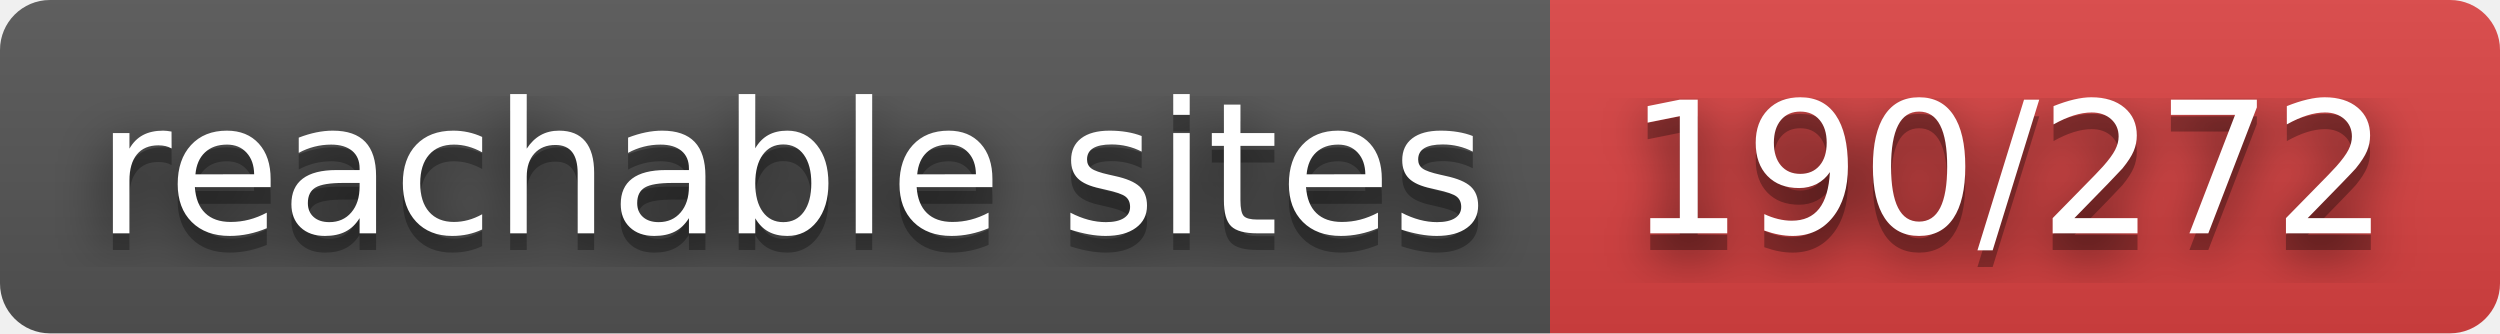
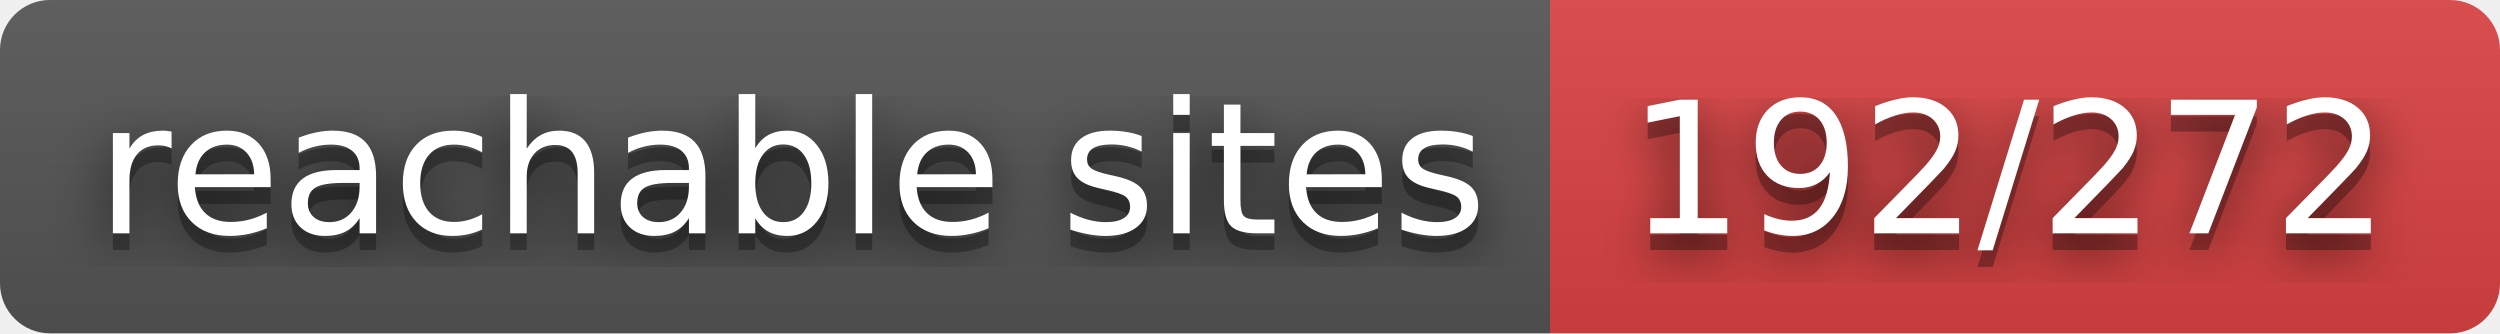
- <svg xmlns="http://www.w3.org/2000/svg" width="150" height="20" role="img" aria-label="reachable sites: 190/272">
+ <svg xmlns="http://www.w3.org/2000/svg" width="150" height="20" role="img" aria-label="reachable sites: 192/272">
  <filter id="blur">
    <feGaussianBlur stdDeviation="16" />
  </filter>
  <linearGradient id="s" x2="0" y2="100%">
    <stop offset="0" stop-color="#bbb" stop-opacity=".1" />
    <stop offset="1" stop-opacity=".1" />
  </linearGradient>
  <clipPath id="r">
    <rect width="150" height="20" rx="3" />
  </clipPath>
  <g clip-path="url(#r)">
    <rect width="93" height="20" fill="#555" />
    <rect x="93" width="57" height="20" fill="#dd4343" />
    <rect width="150" height="20" fill="url(#s)" />
  </g>
  <g fill="#fff" text-anchor="middle" font-family="Verdana,Geneva,DejaVu Sans,sans-serif" text-rendering="geometricPrecision" font-size="110">
    <g transform="scale(.1)">
      <g aria-hidden="true" fill="#010101">
        <text x="475" y="150" fill-opacity=".8" filter="url(#blur)" textLength="830">reachable sites</text>
        <text x="475" y="150" fill-opacity=".3" textLength="830">reachable sites</text>
      </g>
      <text x="475" y="140" textLength="830">reachable sites</text>
    </g>
    <g transform="scale(.1)">
      <g aria-hidden="true" fill="#010101">
-         <text x="1205" y="150" fill-opacity=".8" filter="url(#blur)" textLength="470">190/272</text>
-         <text x="1205" y="150" fill-opacity=".3" textLength="470">190/272</text>
+         <text x="1205" y="150" fill-opacity=".8" filter="url(#blur)" textLength="470">192/272</text>
+         <text x="1205" y="150" fill-opacity=".3" textLength="470">192/272</text>
      </g>
-       <text x="1205" y="140" textLength="470">190/272</text>
+       <text x="1205" y="140" textLength="470">192/272</text>
    </g>
  </g>
</svg>
